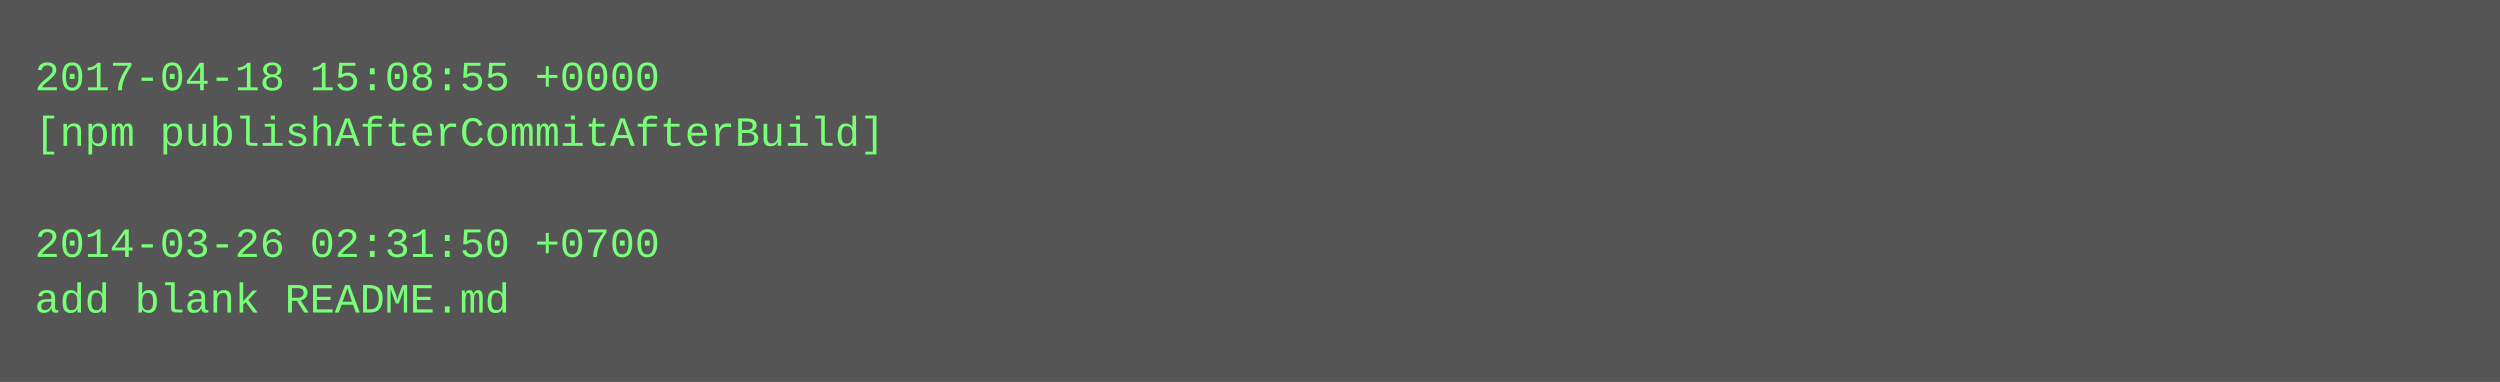
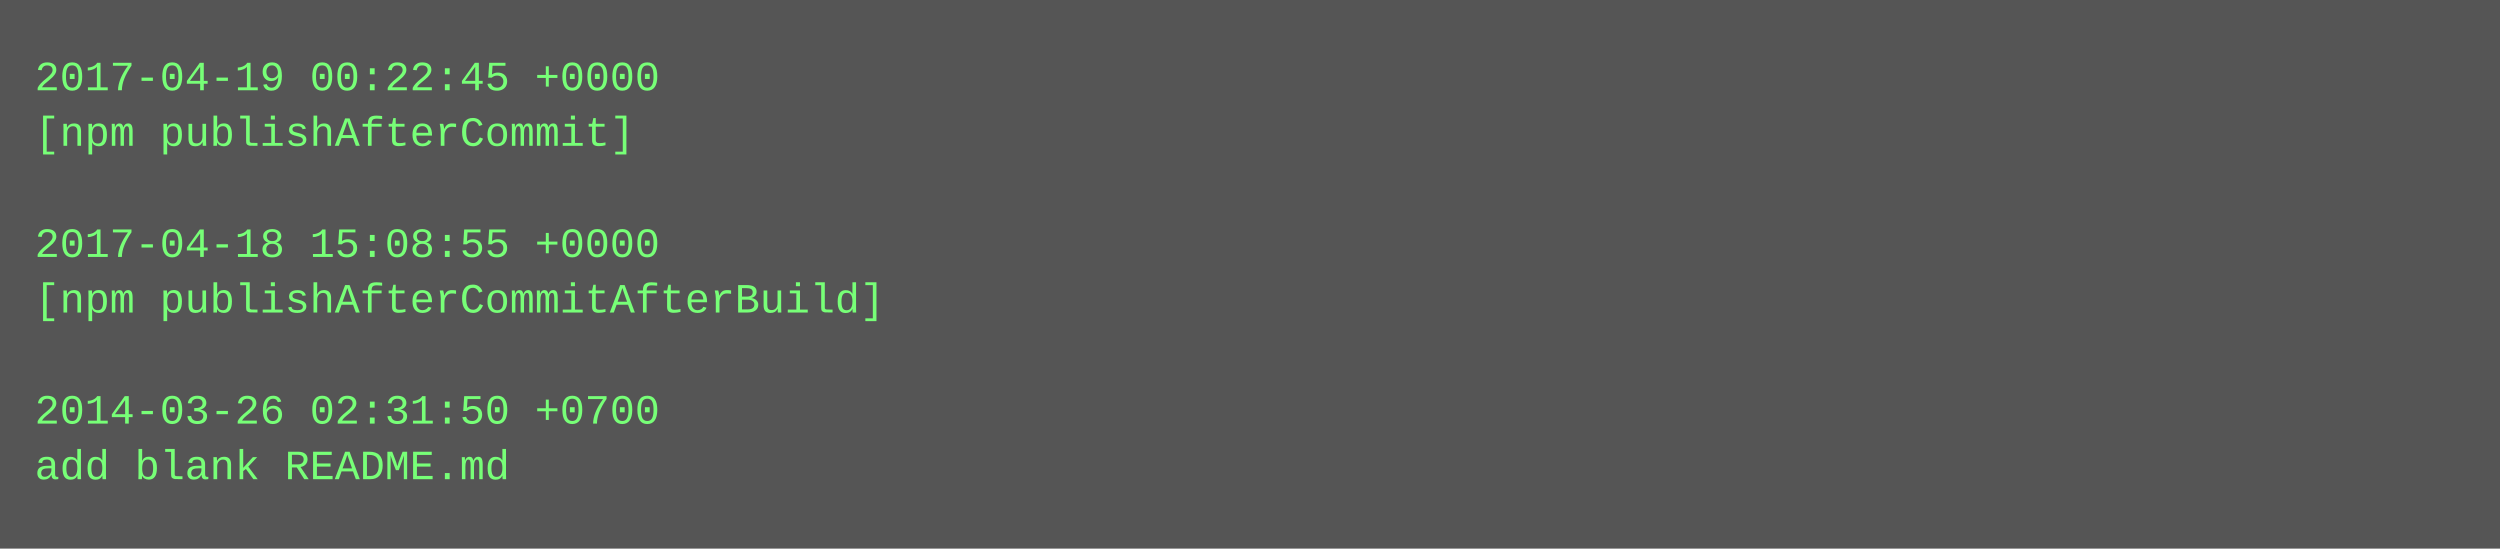
- <svg xmlns="http://www.w3.org/2000/svg" height="110" width="720">
-   <rect height="110" fill="#555" width="720" />
+ <svg xmlns="http://www.w3.org/2000/svg" height="158" width="720">
+   <rect height="158" fill="#555" width="720" />
  <text fill="#7f7" font-family="Courier New" font-size="12" xml:space="preserve">
-     <tspan x="10" y="26">2017-04-18 15:08:55 +0000</tspan>
-     <tspan x="10" y="42">[npm publishAfterCommitAfterBuild]</tspan>
+     <tspan x="10" y="26">2017-04-19 00:22:45 +0000</tspan>
+     <tspan x="10" y="42">[npm publishAfterCommit]</tspan>
    <tspan x="10" y="58" />
-     <tspan x="10" y="74">2014-03-26 02:31:50 +0700</tspan>
-     <tspan x="10" y="90">add blank README.md</tspan>
+     <tspan x="10" y="74">2017-04-18 15:08:55 +0000</tspan>
+     <tspan x="10" y="90">[npm publishAfterCommitAfterBuild]</tspan>
+     <tspan x="10" y="106" />
+     <tspan x="10" y="122">2014-03-26 02:31:50 +0700</tspan>
+     <tspan x="10" y="138">add blank README.md</tspan>
  </text>
</svg>
